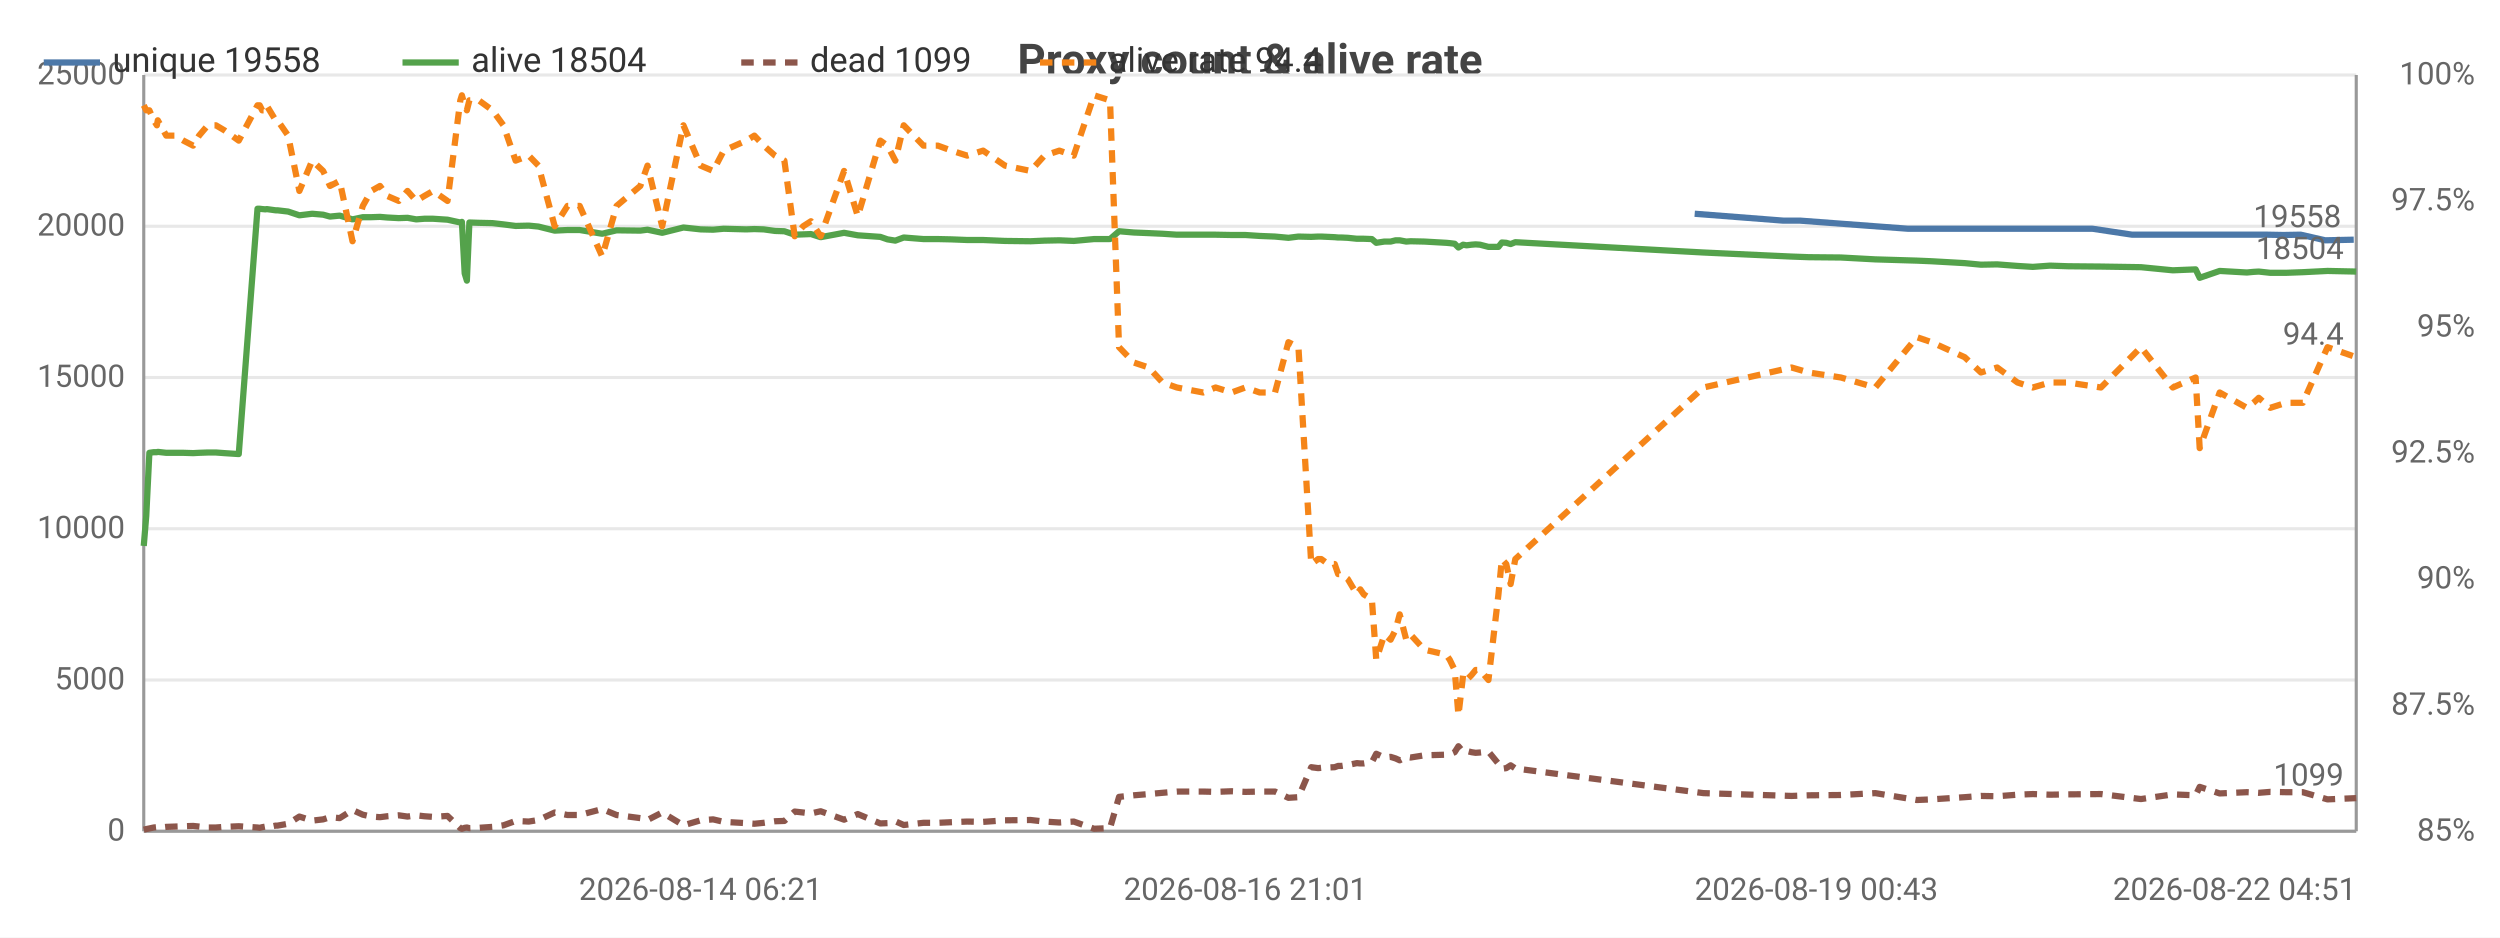
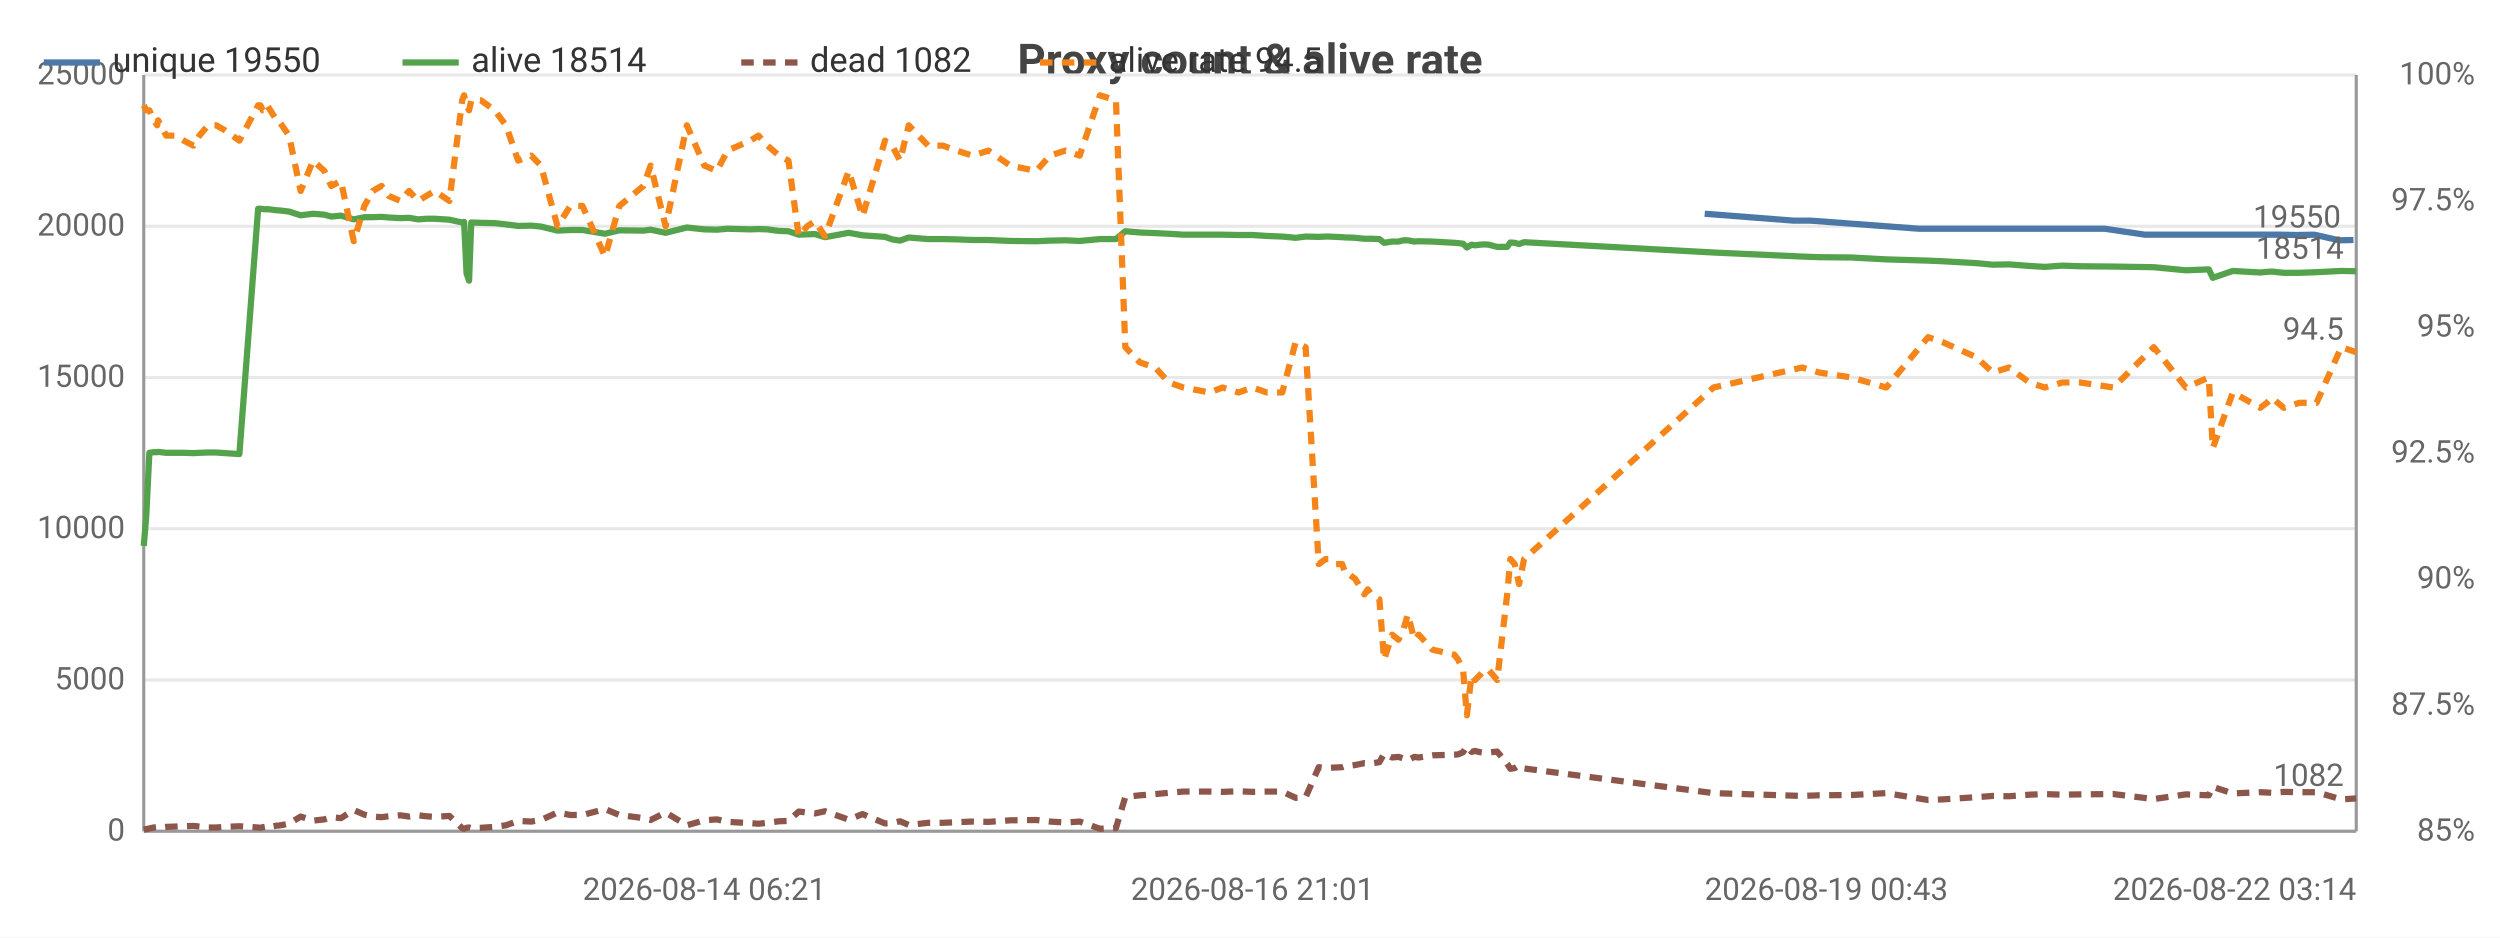
<svg xmlns="http://www.w3.org/2000/svg" width="800" height="300" viewBox="0 0 800 300">
  <rect width="800" height="300" fill="#ffffff" />
  <style>text{font-family:system-ui,-apple-system,'Segoe UI',Roboto,sans-serif}.g{stroke:#e8e8e8;stroke-width:1}.a{stroke:#999;stroke-width:1}.t{font-size:10px;fill:#666}.m{font-size:10px;text-anchor:middle;fill:#666}.e{font-size:10px;text-anchor:end;fill:#666}.l{font-size:11px;fill:#333}.tt{font-size:14px;font-weight:600;text-anchor:middle;fill:#444}.em{font-size:13px;text-anchor:middle;fill:#999}</style>
  <text class="tt" x="400.0" y="24">Proxy count &amp; alive rate</text>
  <line class="g" x1="46" y1="266" x2="754" y2="266" />
  <text class="e" x="40" y="269">0</text>
  <line class="g" x1="46" y1="217.6" x2="754" y2="217.6" />
  <text class="e" x="40" y="220.6">5000</text>
  <line class="g" x1="46" y1="169.2" x2="754" y2="169.2" />
  <text class="e" x="40" y="172.2">10000</text>
  <line class="g" x1="46" y1="120.8" x2="754" y2="120.8" />
  <text class="e" x="40" y="123.8">15000</text>
  <line class="g" x1="46" y1="72.4" x2="754" y2="72.4" />
  <text class="e" x="40" y="75.4">20000</text>
  <line class="g" x1="46" y1="24" x2="754" y2="24" />
  <text class="e" x="40" y="27">25000</text>
  <text class="e" x="792" y="269">85%</text>
  <text class="e" x="792" y="228.7">87.5%</text>
  <text class="e" x="792" y="188.3">90%</text>
  <text class="e" x="792" y="148">92.5%</text>
  <text class="e" x="792" y="107.7">95%</text>
  <text class="e" x="792" y="67.3">97.5%</text>
  <text class="e" x="792" y="27">100%</text>
  <line class="a" x1="754" y1="24" x2="754" y2="266" />
  <line class="a" x1="46" y1="24" x2="46" y2="266" />
  <line class="a" x1="46" y1="266" x2="754" y2="266" />
-   <polyline fill="none" stroke="#4c78a8" stroke-width="2" stroke-linejoin="round" points="542.3,68.4 570.6,70.6 576.0,70.6 610.6,73.2 615.3,73.2 626.0,73.2 631.1,73.2 636.3,73.2 642.8,73.2 647.7,73.2 653.2,73.2 659.0,73.2 669.6,73.2 682.3,75.1 694.5,75.1 701.9,75.1 703.1,75.1 709.5,75.1 718.1,75.1 720.2,75.1 721.9,75.1 725.6,75.1 730.7,75.2 736.2,75.1 744.1,76.9 753.2,76.7" />
-   <circle cx="542.3" cy="68.4" r="4" fill="transparent" />
-   <circle cx="570.6" cy="70.6" r="4" fill="transparent" />
-   <circle cx="610.6" cy="73.2" r="4" fill="transparent" />
-   <circle cx="615.3" cy="73.2" r="4" fill="transparent" />
-   <circle cx="626.0" cy="73.2" r="4" fill="transparent" />
-   <circle cx="636.3" cy="73.2" r="4" fill="transparent" />
-   <circle cx="642.8" cy="73.2" r="4" fill="transparent" />
-   <circle cx="647.7" cy="73.2" r="4" fill="transparent" />
-   <circle cx="659.0" cy="73.2" r="4" fill="transparent" />
-   <circle cx="669.6" cy="73.2" r="4" fill="transparent" />
-   <circle cx="682.3" cy="75.1" r="4" fill="transparent" />
-   <circle cx="694.5" cy="75.1" r="4" fill="transparent" />
-   <circle cx="703.1" cy="75.1" r="4" fill="transparent" />
-   <circle cx="709.5" cy="75.1" r="4" fill="transparent" />
-   <circle cx="718.1" cy="75.1" r="4" fill="transparent" />
-   <circle cx="721.9" cy="75.1" r="4" fill="transparent" />
-   <circle cx="725.6" cy="75.1" r="4" fill="transparent" />
-   <circle cx="730.7" cy="75.2" r="4" fill="transparent" />
-   <circle cx="744.1" cy="76.9" r="4" fill="transparent" />
-   <circle cx="753.2" cy="76.7" r="4" fill="transparent" />
-   <text class="t" x="749.2" y="72.7" text-anchor="end" fill="#4c78a8">19558</text>
-   <polyline fill="none" stroke="#54a24b" stroke-width="2" stroke-linejoin="round" points="46,174.7 46.8,165.1 47.8,144.9 49.2,144.7 50.2,144.7 50.5,144.6 53.2,144.9 56.0,144.9 58.7,144.9 61.8,145.0 63.7,144.9 66.5,144.8 69.1,144.8 71.8,145.0 76.4,145.3 82.4,66.8 83.1,66.8 83.9,66.9 85.0,67.0 85.3,66.9 88.2,67.3 88.8,67.3 92.2,67.7 95.8,68.9 99.9,68.4 103.4,68.7 105.6,69.3 108.7,69.0 112.8,70.2 116.1,69.5 118.8,69.5 121.6,69.4 123.9,69.6 127.6,69.8 130.4,69.7 133.2,70.2 135.8,70.0 138.6,70.0 143.2,70.3 147.3,71.2 147.8,71.0 148.7,87.5 149.4,89.8 150.2,71.2 153.2,71.3 157.6,71.4 161.1,71.8 165.0,72.3 169.2,72.2 172.3,72.5 177.5,73.8 181.6,73.6 185.5,73.6 192.7,74.8 197.3,73.7 204.9,73.8 207.2,73.5 211.9,74.5 218.7,72.8 224.2,73.4 228.2,73.5 231.6,73.2 238.8,73.4 241.4,73.3 244.4,73.4 248.0,73.9 251.0,74.0 254.3,75.1 257.0,75.0 259.5,74.9 262.6,75.9 270.1,74.5 274.5,75.3 281.7,75.8 284.0,76.6 286.5,77.0 289.2,76.0 295.5,76.5 300.1,76.5 304.5,76.6 309.5,76.8 314.6,76.8 321.6,77.1 329.8,77.2 334.2,77.0 339.0,76.9 343.6,77.1 350.1,76.5 355.2,76.5 358.1,74.0 362.8,74.4 367.6,74.6 372.0,74.8 376.6,75.1 385.0,75.1 389.0,75.1 394.1,75.2 398.5,75.2 403.1,75.5 408.0,75.7 412.3,76.1 415.5,75.7 419.6,75.8 421.8,75.7 422.8,75.7 425.0,75.8 427.1,75.9 428.2,76.0 429.2,76.0 431.3,76.1 434.2,76.4 435.3,76.4 436.4,76.4 439.0,76.5 440.4,77.7 443.0,77.3 445.0,77.3 446.6,76.9 447.9,76.9 450.0,77.3 451.4,77.2 455.8,77.3 462.8,77.7 463.9,77.8 465.5,78.0 466.7,79.2 468.2,78.3 469.3,78.5 470.9,78.3 472.2,78.2 473.6,78.3 476.3,79.0 479.5,79.0 480.6,77.6 482.0,77.7 483.4,78.1 484.9,77.5 545.1,80.8 573.3,82.1 578.8,82.3 589.1,82.4 600.1,83.0 613.4,83.4 618.1,83.6 628.7,84.2 633.9,84.7 639.1,84.6 645.6,85.1 650.5,85.4 656.0,85.0 661.8,85.2 672.3,85.3 685.1,85.5 695.3,86.5 702.6,86.2 703.9,88.9 710.3,86.7 719.0,87.2 721.1,87.0 722.8,86.9 726.5,87.3 731.5,87.3 736.9,87.1 744.8,86.7 754,86.9" />
+   <polyline fill="none" stroke="#4c78a8" stroke-width="2" stroke-linejoin="round" points="545.5,68.4 573.9,70.6 579.3,70.6 614.2,73.2 618.9,73.2 629.6,73.2 634.9,73.2 640.1,73.2 646.6,73.2 651.5,73.2 657.1,73.2 662.9,73.2 673.5,73.2 686.4,75.1 698.6,75.1 706.0,75.1 707.2,75.1 713.7,75.1 722.4,75.1 724.5,75.1 726.2,75.1 729.9,75.1 735.0,75.2 740.6,75.1 748.5,76.9 753.1,76.8" />
+   <circle cx="545.5" cy="68.4" r="4" fill="transparent" />
+   <circle cx="573.9" cy="70.6" r="4" fill="transparent" />
+   <circle cx="614.2" cy="73.2" r="4" fill="transparent" />
+   <circle cx="618.9" cy="73.2" r="4" fill="transparent" />
+   <circle cx="629.6" cy="73.2" r="4" fill="transparent" />
+   <circle cx="640.1" cy="73.2" r="4" fill="transparent" />
+   <circle cx="646.6" cy="73.2" r="4" fill="transparent" />
+   <circle cx="651.5" cy="73.2" r="4" fill="transparent" />
+   <circle cx="662.9" cy="73.2" r="4" fill="transparent" />
+   <circle cx="673.5" cy="73.2" r="4" fill="transparent" />
+   <circle cx="686.4" cy="75.1" r="4" fill="transparent" />
+   <circle cx="698.6" cy="75.1" r="4" fill="transparent" />
+   <circle cx="707.2" cy="75.1" r="4" fill="transparent" />
+   <circle cx="713.7" cy="75.1" r="4" fill="transparent" />
+   <circle cx="722.4" cy="75.1" r="4" fill="transparent" />
+   <circle cx="726.2" cy="75.1" r="4" fill="transparent" />
+   <circle cx="729.9" cy="75.1" r="4" fill="transparent" />
+   <circle cx="735.0" cy="75.2" r="4" fill="transparent" />
+   <circle cx="748.5" cy="76.9" r="4" fill="transparent" />
+   <circle cx="753.1" cy="76.8" r="4" fill="transparent" />
+   <text class="t" x="749.1" y="72.8" text-anchor="end" fill="#4c78a8">19550</text>
+   <polyline fill="none" stroke="#54a24b" stroke-width="2" stroke-linejoin="round" points="46,174.7 46.8,165.1 47.8,144.9 49.2,144.7 50.3,144.7 50.6,144.6 53.2,144.9 56.1,144.9 58.8,144.9 61.9,145.0 63.8,144.9 66.6,144.8 69.2,144.8 72.0,145.0 76.6,145.3 82.6,66.8 83.3,66.8 84.1,66.9 85.3,67.0 85.5,66.9 88.5,67.3 89.1,67.3 92.5,67.7 96.2,68.9 100.2,68.4 103.8,68.7 106.0,69.3 109.1,69.0 113.2,70.2 116.6,69.5 119.3,69.5 122.1,69.4 124.4,69.6 128.1,69.8 130.9,69.7 133.8,70.2 136.4,70.0 139.1,70.0 143.8,70.3 147.9,71.2 148.5,71.0 149.3,87.5 150.1,89.8 150.8,71.2 153.9,71.3 158.3,71.4 161.9,71.8 165.8,72.3 170.0,72.2 173.1,72.5 178.4,73.8 182.5,73.6 186.4,73.6 193.6,74.8 198.2,73.7 205.9,73.8 208.2,73.5 213.0,74.5 219.8,72.8 225.4,73.4 229.4,73.5 232.8,73.2 240.1,73.4 242.7,73.3 245.6,73.4 249.3,73.9 252.3,74.0 255.6,75.1 258.3,75.0 260.8,74.9 264.0,75.9 271.6,74.5 276.0,75.3 283.2,75.8 285.5,76.6 288.0,77.0 290.8,76.0 297.0,76.5 301.7,76.5 306.1,76.6 311.2,76.8 316.3,76.8 323.3,77.1 331.6,77.2 336.0,77.0 340.9,76.9 345.5,77.1 352.0,76.5 357.1,76.5 360.1,74.0 364.8,74.4 369.7,74.6 374.0,74.8 378.7,75.1 387.1,75.1 391.2,75.1 396.3,75.2 400.8,75.2 405.4,75.5 410.3,75.7 414.6,76.1 417.8,75.7 422.0,75.8 424.2,75.7 425.2,75.7 427.4,75.8 429.5,75.9 430.6,76.0 431.6,76.0 433.7,76.1 436.6,76.4 437.7,76.4 438.8,76.4 441.4,76.5 442.9,77.7 445.5,77.3 447.5,77.3 449.1,76.9 450.5,76.9 452.6,77.3 454.0,77.2 458.4,77.3 465.4,77.7 466.6,77.8 468.2,78.0 469.4,79.2 470.9,78.3 472.0,78.5 473.6,78.3 474.9,78.2 476.4,78.3 479.1,79.0 482.3,79.0 483.3,77.6 484.7,77.7 486.1,78.1 487.7,77.5 548.3,80.8 576.7,82.1 582.1,82.3 592.5,82.4 603.6,83.0 617.0,83.4 621.7,83.6 632.4,84.2 637.7,84.7 642.9,84.6 649.4,85.1 654.3,85.4 659.9,85.0 665.7,85.2 676.3,85.3 689.2,85.5 699.5,86.5 706.8,86.2 708.1,88.9 714.5,86.7 723.3,87.2 725.4,87.0 727.0,86.9 730.8,87.3 735.8,87.3 741.3,87.1 749.2,86.7 754,86.8" />
  <circle cx="46" cy="174.7" r="4" fill="transparent" />
-   <circle cx="61.8" cy="145.0" r="4" fill="transparent" />
-   <circle cx="83.9" cy="66.9" r="4" fill="transparent" />
-   <circle cx="105.6" cy="69.3" r="4" fill="transparent" />
-   <circle cx="133.2" cy="70.2" r="4" fill="transparent" />
-   <circle cx="150.2" cy="71.2" r="4" fill="transparent" />
-   <circle cx="185.5" cy="73.6" r="4" fill="transparent" />
-   <circle cx="228.2" cy="73.5" r="4" fill="transparent" />
-   <circle cx="259.5" cy="74.9" r="4" fill="transparent" />
-   <circle cx="300.1" cy="76.5" r="4" fill="transparent" />
-   <circle cx="343.6" cy="77.1" r="4" fill="transparent" />
-   <circle cx="389.0" cy="75.1" r="4" fill="transparent" />
-   <circle cx="422.8" cy="75.7" r="4" fill="transparent" />
-   <circle cx="436.4" cy="76.4" r="4" fill="transparent" />
-   <circle cx="455.8" cy="77.3" r="4" fill="transparent" />
-   <circle cx="472.2" cy="78.2" r="4" fill="transparent" />
-   <circle cx="573.3" cy="82.1" r="4" fill="transparent" />
-   <circle cx="645.6" cy="85.1" r="4" fill="transparent" />
-   <circle cx="703.9" cy="88.9" r="4" fill="transparent" />
-   <circle cx="754" cy="86.9" r="4" fill="transparent" />
-   <text class="t" x="750" y="82.9" text-anchor="end" fill="#54a24b">18504</text>
-   <polyline fill="none" stroke="#8c564b" stroke-width="2" stroke-dasharray="4,3" stroke-linejoin="round" points="46,265.5 46.8,265.3 47.8,265.1 49.2,264.8 50.2,264.7 50.5,264.9 53.2,264.6 56.0,264.5 58.7,264.4 61.8,264.3 63.7,264.5 66.5,264.8 69.1,264.8 71.8,264.6 76.4,264.4 82.4,264.8 83.1,264.9 83.9,264.7 85.0,264.5 85.3,264.8 88.2,264.2 88.8,264.2 92.2,263.6 95.8,261.3 99.9,262.6 103.4,262.2 105.6,261.5 108.7,261.8 112.8,259.2 116.1,260.7 118.8,261.3 121.6,261.5 123.9,261.2 127.6,260.9 130.4,261.3 133.2,260.9 135.8,261.2 138.6,261.4 143.2,261.1 147.3,265.0 147.8,265.2 148.7,264.9 149.4,264.8 150.2,265.0 153.2,264.9 157.6,264.6 161.1,264.1 165.0,262.7 169.2,262.9 172.3,262.4 177.5,260.0 181.6,260.8 185.5,260.8 192.7,258.9 197.3,260.8 204.9,261.8 207.2,262.4 211.9,260.0 218.7,264.1 224.2,262.5 228.2,262.2 231.6,263.0 238.8,263.4 241.4,263.6 244.4,263.3 248.0,262.8 251.0,262.7 254.3,259.7 257.0,260.0 259.5,260.3 262.6,259.6 270.1,262.3 274.5,260.5 281.7,263.5 284.0,263.4 286.5,262.8 289.2,264.0 295.5,263.3 300.1,263.3 304.5,263.1 309.5,262.9 314.6,263.0 321.6,262.5 329.8,262.4 334.2,262.9 339.0,263.2 343.6,262.9 350.1,265.2 355.2,265.0 358.1,255.0 362.8,254.5 367.6,254.1 372.0,253.7 376.6,253.3 385.0,253.3 389.0,253.4 394.1,253.2 398.5,253.4 403.1,253.3 408.0,253.3 412.3,255.3 415.5,255.1 419.6,245.5 421.8,245.8 422.8,245.7 425.0,245.6 427.1,245.5 428.2,245.1 429.2,245.1 431.3,244.8 434.2,244.2 435.3,244.3 436.4,244.3 439.0,243.9 440.4,241.2 443.0,242.4 445.0,242.2 446.6,242.7 447.9,243.3 450.0,242.2 451.4,242.4 455.8,241.7 462.8,241.5 463.9,241.4 465.5,240.7 466.7,238.8 468.2,240.6 469.3,240.3 470.9,240.7 472.2,240.9 473.6,240.8 476.3,240.5 479.5,244.4 480.6,246.0 482.0,245.8 483.4,244.9 484.9,245.9 545.1,253.8 573.3,254.7 578.8,254.5 589.1,254.4 600.1,253.8 613.4,256.0 618.1,255.8 628.7,255.1 633.9,254.7 639.1,254.8 645.6,254.3 650.5,254.1 656.0,254.3 661.8,254.2 672.3,254.1 685.1,255.7 695.3,254.2 702.6,254.5 703.9,251.8 710.3,253.9 719.0,253.5 721.1,253.6 722.8,253.7 726.5,253.4 731.5,253.5 736.9,253.5 744.8,255.8 754,255.4" />
+   <circle cx="61.9" cy="145.0" r="4" fill="transparent" />
+   <circle cx="84.1" cy="66.9" r="4" fill="transparent" />
+   <circle cx="106.0" cy="69.3" r="4" fill="transparent" />
+   <circle cx="133.8" cy="70.2" r="4" fill="transparent" />
+   <circle cx="150.8" cy="71.2" r="4" fill="transparent" />
+   <circle cx="186.4" cy="73.6" r="4" fill="transparent" />
+   <circle cx="229.4" cy="73.5" r="4" fill="transparent" />
+   <circle cx="260.8" cy="74.9" r="4" fill="transparent" />
+   <circle cx="301.7" cy="76.5" r="4" fill="transparent" />
+   <circle cx="345.5" cy="77.1" r="4" fill="transparent" />
+   <circle cx="391.2" cy="75.1" r="4" fill="transparent" />
+   <circle cx="425.2" cy="75.7" r="4" fill="transparent" />
+   <circle cx="438.8" cy="76.4" r="4" fill="transparent" />
+   <circle cx="458.4" cy="77.3" r="4" fill="transparent" />
+   <circle cx="474.9" cy="78.2" r="4" fill="transparent" />
+   <circle cx="576.7" cy="82.1" r="4" fill="transparent" />
+   <circle cx="649.4" cy="85.1" r="4" fill="transparent" />
+   <circle cx="708.1" cy="88.9" r="4" fill="transparent" />
+   <circle cx="754" cy="86.8" r="4" fill="transparent" />
+   <text class="t" x="750" y="82.8" text-anchor="end" fill="#54a24b">18514</text>
+   <polyline fill="none" stroke="#8c564b" stroke-width="2" stroke-dasharray="4,3" stroke-linejoin="round" points="46,265.5 46.8,265.3 47.8,265.1 49.2,264.8 50.3,264.7 50.6,264.9 53.2,264.6 56.1,264.5 58.8,264.4 61.9,264.3 63.8,264.5 66.6,264.8 69.2,264.8 72.0,264.6 76.6,264.4 82.6,264.8 83.3,264.9 84.1,264.7 85.3,264.5 85.5,264.8 88.5,264.2 89.1,264.2 92.5,263.6 96.2,261.3 100.2,262.6 103.8,262.2 106.0,261.5 109.1,261.8 113.2,259.2 116.6,260.7 119.3,261.3 122.1,261.5 124.4,261.2 128.1,260.9 130.9,261.3 133.8,260.9 136.4,261.2 139.1,261.4 143.8,261.1 147.9,265.0 148.5,265.2 149.3,264.9 150.1,264.8 150.8,265.0 153.9,264.9 158.3,264.6 161.9,264.1 165.8,262.7 170.0,262.9 173.1,262.4 178.4,260.0 182.5,260.8 186.4,260.8 193.6,258.9 198.2,260.8 205.9,261.8 208.2,262.4 213.0,260.0 219.8,264.1 225.4,262.5 229.4,262.2 232.8,263.0 240.1,263.4 242.7,263.6 245.6,263.3 249.3,262.8 252.3,262.7 255.6,259.7 258.3,260.0 260.8,260.3 264.0,259.6 271.6,262.3 276.0,260.5 283.2,263.5 285.5,263.4 288.0,262.8 290.8,264.0 297.0,263.3 301.7,263.3 306.1,263.1 311.2,262.9 316.3,263.0 323.3,262.5 331.6,262.4 336.0,262.9 340.9,263.2 345.5,262.9 352.0,265.2 357.1,265.0 360.1,255.0 364.8,254.5 369.7,254.1 374.0,253.7 378.7,253.3 387.1,253.3 391.2,253.4 396.3,253.2 400.8,253.4 405.4,253.3 410.3,253.3 414.6,255.3 417.8,255.1 422.0,245.5 424.2,245.8 425.2,245.7 427.4,245.6 429.5,245.5 430.6,245.1 431.6,245.1 433.7,244.8 436.6,244.2 437.7,244.3 438.8,244.3 441.4,243.9 442.9,241.2 445.5,242.4 447.5,242.2 449.1,242.7 450.5,243.3 452.6,242.2 454.0,242.4 458.4,241.7 465.4,241.5 466.6,241.4 468.2,240.7 469.4,238.8 470.9,240.6 472.0,240.3 473.6,240.7 474.9,240.9 476.4,240.8 479.1,240.5 482.3,244.4 483.3,246.0 484.7,245.8 486.1,244.9 487.7,245.9 548.3,253.8 576.7,254.7 582.1,254.5 592.5,254.4 603.6,253.8 617.0,256.0 621.7,255.8 632.4,255.1 637.7,254.7 642.9,254.8 649.4,254.3 654.3,254.1 659.9,254.3 665.7,254.2 676.3,254.1 689.2,255.7 699.5,254.2 706.8,254.5 708.1,251.8 714.5,253.9 723.3,253.5 725.4,253.6 727.0,253.7 730.8,253.4 735.8,253.5 741.3,253.5 749.2,255.8 754,255.5" />
  <circle cx="46" cy="265.5" r="4" fill="transparent" />
-   <circle cx="61.8" cy="264.3" r="4" fill="transparent" />
-   <circle cx="83.9" cy="264.7" r="4" fill="transparent" />
-   <circle cx="105.6" cy="261.5" r="4" fill="transparent" />
-   <circle cx="133.2" cy="260.9" r="4" fill="transparent" />
-   <circle cx="150.2" cy="265.0" r="4" fill="transparent" />
-   <circle cx="185.5" cy="260.8" r="4" fill="transparent" />
-   <circle cx="228.2" cy="262.2" r="4" fill="transparent" />
-   <circle cx="259.5" cy="260.3" r="4" fill="transparent" />
-   <circle cx="300.1" cy="263.3" r="4" fill="transparent" />
-   <circle cx="343.6" cy="262.9" r="4" fill="transparent" />
-   <circle cx="389.0" cy="253.4" r="4" fill="transparent" />
-   <circle cx="422.8" cy="245.7" r="4" fill="transparent" />
-   <circle cx="436.4" cy="244.3" r="4" fill="transparent" />
-   <circle cx="455.8" cy="241.7" r="4" fill="transparent" />
-   <circle cx="472.2" cy="240.9" r="4" fill="transparent" />
-   <circle cx="573.3" cy="254.7" r="4" fill="transparent" />
-   <circle cx="645.6" cy="254.3" r="4" fill="transparent" />
-   <circle cx="703.9" cy="251.8" r="4" fill="transparent" />
-   <circle cx="754" cy="255.4" r="4" fill="transparent" />
-   <text class="t" x="750" y="251.4" text-anchor="end" fill="#8c564b">1099</text>
-   <polyline fill="none" stroke="#f58518" stroke-width="2" stroke-dasharray="4,3" stroke-linejoin="round" points="46,33.7 46.8,35.3 47.8,35.3 49.2,38.5 50.2,40.1 50.5,38.5 53.2,43.4 56.0,43.4 58.7,45.0 61.8,46.6 63.7,43.4 66.5,40.1 69.1,40.1 71.8,41.7 76.4,45.0 82.4,33.7 83.1,33.7 83.9,35.3 85.0,35.3 85.3,33.7 88.2,38.5 88.8,38.5 92.2,43.4 95.8,61.1 99.9,51.4 103.4,54.7 105.6,59.5 108.7,57.9 112.8,77.2 116.1,65.9 118.8,61.1 121.6,59.5 123.9,62.7 127.6,64.3 130.4,61.1 133.2,64.3 135.8,62.7 138.6,61.1 143.2,64.3 147.3,32.1 147.8,30.5 148.7,33.7 149.4,35.3 150.2,32.1 153.2,32.1 157.6,35.3 161.1,40.1 165.0,51.4 169.2,49.8 172.3,53.0 177.5,72.4 181.6,65.9 185.5,65.9 192.7,82.1 197.3,65.9 204.9,59.5 207.2,53.0 211.9,72.4 218.7,40.1 224.2,53.0 228.2,54.7 231.6,48.2 238.8,45.0 241.4,43.4 244.4,46.6 248.0,49.8 251.0,51.4 254.3,75.6 257.0,72.4 259.5,70.8 262.6,75.6 270.1,54.7 274.5,69.2 281.7,45.0 284.0,46.6 286.5,51.4 289.2,40.1 295.5,46.6 300.1,46.6 304.5,48.2 309.5,49.8 314.6,48.2 321.6,53.0 329.8,54.7 334.2,49.8 339.0,48.2 343.6,49.8 350.1,30.5 355.2,32.1 358.1,111.1 362.8,116.0 367.6,117.6 372.0,122.4 376.6,124.0 385.0,125.6 389.0,124.0 394.1,125.6 398.5,124.0 403.1,125.6 408.0,125.6 412.3,109.5 415.5,111.1 419.6,180.5 421.8,178.9 422.8,178.9 425.0,180.5 427.1,180.5 428.2,183.7 429.2,183.7 431.3,185.3 434.2,190.2 435.3,188.6 436.4,190.2 439.0,191.8 440.4,211.1 443.0,203.1 445.0,204.7 446.6,201.5 447.9,196.6 450.0,204.7 451.4,203.1 455.8,207.9 462.8,209.5 463.9,211.1 465.5,214.4 466.7,228.9 468.2,216.0 469.3,217.6 470.9,216.0 472.2,214.4 473.6,214.4 476.3,217.6 479.5,190.2 480.6,178.9 482.0,180.5 483.4,186.9 484.9,178.9 545.1,124.0 573.3,117.6 578.8,119.2 589.1,120.8 600.1,124.0 613.4,107.9 618.1,109.5 628.7,114.3 633.9,119.2 639.1,117.6 645.6,122.4 650.5,124.0 656.0,122.4 661.8,122.4 672.3,124.0 685.1,111.1 695.3,124.0 702.6,120.8 703.9,143.4 710.3,125.6 719.0,130.5 721.1,128.9 722.8,127.3 726.5,130.5 731.5,128.9 736.9,128.9 744.8,111.1 754,114.3" />
+   <circle cx="61.9" cy="264.3" r="4" fill="transparent" />
+   <circle cx="84.1" cy="264.7" r="4" fill="transparent" />
+   <circle cx="106.0" cy="261.5" r="4" fill="transparent" />
+   <circle cx="133.8" cy="260.9" r="4" fill="transparent" />
+   <circle cx="150.8" cy="265.0" r="4" fill="transparent" />
+   <circle cx="186.4" cy="260.8" r="4" fill="transparent" />
+   <circle cx="229.4" cy="262.2" r="4" fill="transparent" />
+   <circle cx="260.8" cy="260.3" r="4" fill="transparent" />
+   <circle cx="301.7" cy="263.3" r="4" fill="transparent" />
+   <circle cx="345.5" cy="262.9" r="4" fill="transparent" />
+   <circle cx="391.2" cy="253.4" r="4" fill="transparent" />
+   <circle cx="425.2" cy="245.7" r="4" fill="transparent" />
+   <circle cx="438.8" cy="244.3" r="4" fill="transparent" />
+   <circle cx="458.4" cy="241.7" r="4" fill="transparent" />
+   <circle cx="474.9" cy="240.9" r="4" fill="transparent" />
+   <circle cx="576.7" cy="254.7" r="4" fill="transparent" />
+   <circle cx="649.4" cy="254.3" r="4" fill="transparent" />
+   <circle cx="708.1" cy="251.8" r="4" fill="transparent" />
+   <circle cx="754" cy="255.5" r="4" fill="transparent" />
+   <text class="t" x="750" y="251.5" text-anchor="end" fill="#8c564b">1082</text>
+   <polyline fill="none" stroke="#f58518" stroke-width="2" stroke-dasharray="4,3" stroke-linejoin="round" points="46,33.7 46.8,35.3 47.8,35.3 49.2,38.5 50.3,40.1 50.6,38.5 53.2,43.4 56.1,43.4 58.8,45.0 61.9,46.6 63.8,43.4 66.6,40.1 69.2,40.1 72.0,41.7 76.6,45.0 82.6,33.7 83.3,33.7 84.1,35.3 85.3,35.3 85.5,33.7 88.5,38.5 89.1,38.5 92.5,43.4 96.2,61.1 100.2,51.4 103.8,54.7 106.0,59.5 109.1,57.9 113.2,77.2 116.6,65.9 119.3,61.1 122.1,59.5 124.4,62.7 128.1,64.3 130.9,61.1 133.8,64.3 136.4,62.7 139.1,61.1 143.8,64.3 147.9,32.1 148.5,30.5 149.3,33.7 150.1,35.3 150.8,32.1 153.9,32.1 158.3,35.3 161.9,40.1 165.8,51.4 170.0,49.8 173.1,53.0 178.4,72.4 182.5,65.9 186.4,65.9 193.6,82.1 198.2,65.9 205.9,59.5 208.2,53.0 213.0,72.4 219.8,40.1 225.4,53.0 229.4,54.7 232.8,48.2 240.1,45.0 242.7,43.4 245.6,46.6 249.3,49.8 252.3,51.4 255.6,75.6 258.3,72.4 260.8,70.8 264.0,75.6 271.6,54.7 276.0,69.2 283.2,45.0 285.5,46.6 288.0,51.4 290.8,40.1 297.0,46.6 301.7,46.6 306.1,48.2 311.2,49.8 316.3,48.2 323.3,53.0 331.6,54.7 336.0,49.8 340.9,48.2 345.5,49.8 352.0,30.5 357.1,32.1 360.1,111.1 364.8,116.0 369.7,117.6 374.0,122.4 378.7,124.0 387.1,125.6 391.2,124.0 396.3,125.6 400.8,124.0 405.4,125.6 410.3,125.6 414.6,109.5 417.8,111.1 422.0,180.5 424.2,178.9 425.2,178.9 427.4,180.5 429.5,180.5 430.6,183.7 431.6,183.7 433.7,185.3 436.6,190.2 437.7,188.6 438.8,190.2 441.4,191.8 442.9,211.1 445.5,203.1 447.5,204.7 449.1,201.5 450.5,196.6 452.6,204.7 454.0,203.1 458.4,207.9 465.4,209.5 466.6,211.1 468.2,214.4 469.4,228.9 470.9,216.0 472.0,217.6 473.6,216.0 474.9,214.4 476.4,214.4 479.1,217.6 482.3,190.2 483.3,178.9 484.7,180.5 486.1,186.9 487.7,178.9 548.3,124.0 576.7,117.6 582.1,119.2 592.5,120.8 603.6,124.0 617.0,107.9 621.7,109.5 632.4,114.3 637.7,119.2 642.9,117.6 649.4,122.4 654.3,124.0 659.9,122.4 665.7,122.4 676.3,124.0 689.2,111.1 699.5,124.0 706.8,120.8 708.1,143.4 714.5,125.6 723.3,130.5 725.4,128.9 727.0,127.3 730.8,130.5 735.8,128.9 741.3,128.9 749.2,111.1 754,112.7" />
  <circle cx="46" cy="33.7" r="4" fill="transparent" />
-   <circle cx="61.8" cy="46.6" r="4" fill="transparent" />
-   <circle cx="83.9" cy="35.3" r="4" fill="transparent" />
-   <circle cx="105.6" cy="59.5" r="4" fill="transparent" />
-   <circle cx="133.2" cy="64.3" r="4" fill="transparent" />
-   <circle cx="150.2" cy="32.1" r="4" fill="transparent" />
-   <circle cx="185.5" cy="65.9" r="4" fill="transparent" />
-   <circle cx="228.2" cy="54.7" r="4" fill="transparent" />
-   <circle cx="259.5" cy="70.8" r="4" fill="transparent" />
-   <circle cx="300.1" cy="46.6" r="4" fill="transparent" />
-   <circle cx="343.6" cy="49.8" r="4" fill="transparent" />
-   <circle cx="389.0" cy="124.0" r="4" fill="transparent" />
-   <circle cx="422.8" cy="178.9" r="4" fill="transparent" />
-   <circle cx="436.4" cy="190.2" r="4" fill="transparent" />
-   <circle cx="455.8" cy="207.9" r="4" fill="transparent" />
-   <circle cx="472.2" cy="214.4" r="4" fill="transparent" />
-   <circle cx="573.3" cy="117.6" r="4" fill="transparent" />
-   <circle cx="645.6" cy="122.4" r="4" fill="transparent" />
-   <circle cx="703.9" cy="143.4" r="4" fill="transparent" />
-   <circle cx="754" cy="114.3" r="4" fill="transparent" />
-   <text class="t" x="750" y="110.3" text-anchor="end" fill="#f58518">94.4</text>
-   <text class="m" x="224.2" y="288">2026-08-14 06:21</text>
-   <text class="m" x="398.5" y="288">2026-08-16 21:01</text>
-   <text class="t" x="542.3" y="288">2026-08-19 00:43</text>
-   <text class="e" x="754" y="288">2026-08-22 04:51</text>
+   <circle cx="61.9" cy="46.6" r="4" fill="transparent" />
+   <circle cx="84.1" cy="35.3" r="4" fill="transparent" />
+   <circle cx="106.0" cy="59.5" r="4" fill="transparent" />
+   <circle cx="133.8" cy="64.3" r="4" fill="transparent" />
+   <circle cx="150.8" cy="32.1" r="4" fill="transparent" />
+   <circle cx="186.4" cy="65.9" r="4" fill="transparent" />
+   <circle cx="229.4" cy="54.7" r="4" fill="transparent" />
+   <circle cx="260.8" cy="70.8" r="4" fill="transparent" />
+   <circle cx="301.7" cy="46.6" r="4" fill="transparent" />
+   <circle cx="345.5" cy="49.8" r="4" fill="transparent" />
+   <circle cx="391.2" cy="124.0" r="4" fill="transparent" />
+   <circle cx="425.2" cy="178.9" r="4" fill="transparent" />
+   <circle cx="438.8" cy="190.2" r="4" fill="transparent" />
+   <circle cx="458.4" cy="207.9" r="4" fill="transparent" />
+   <circle cx="474.9" cy="214.4" r="4" fill="transparent" />
+   <circle cx="576.7" cy="117.6" r="4" fill="transparent" />
+   <circle cx="649.4" cy="122.4" r="4" fill="transparent" />
+   <circle cx="708.1" cy="143.4" r="4" fill="transparent" />
+   <circle cx="754" cy="112.7" r="4" fill="transparent" />
+   <text class="t" x="750" y="108.7" text-anchor="end" fill="#f58518">94.5</text>
+   <text class="m" x="225.4" y="288">2026-08-14 06:21</text>
+   <text class="m" x="400.8" y="288">2026-08-16 21:01</text>
+   <text class="t" x="545.5" y="288">2026-08-19 00:43</text>
+   <text class="e" x="754" y="288">2026-08-22 03:14</text>
  <line x1="14" y1="20" x2="32" y2="20" stroke="#4c78a8" stroke-width="2" />
-   <text class="l" x="36" y="23">unique 19558</text>
+   <text class="l" x="36" y="23">unique 19550</text>
  <line x1="128.8" y1="20" x2="146.8" y2="20" stroke="#54a24b" stroke-width="2" />
-   <text class="l" x="150.8" y="23">alive 18504</text>
+   <text class="l" x="150.8" y="23">alive 18514</text>
  <line x1="237.2" y1="20" x2="255.2" y2="20" stroke="#8c564b" stroke-width="2" stroke-dasharray="4,3" />
-   <text class="l" x="259.2" y="23">dead 1099</text>
+   <text class="l" x="259.2" y="23">dead 1082</text>
  <line x1="332.8" y1="20" x2="350.8" y2="20" stroke="#f58518" stroke-width="2" stroke-dasharray="4,3" />
-   <text class="l" x="354.8" y="23">alive rate 94.4</text>
+   <text class="l" x="354.8" y="23">alive rate 94.5</text>
</svg>
